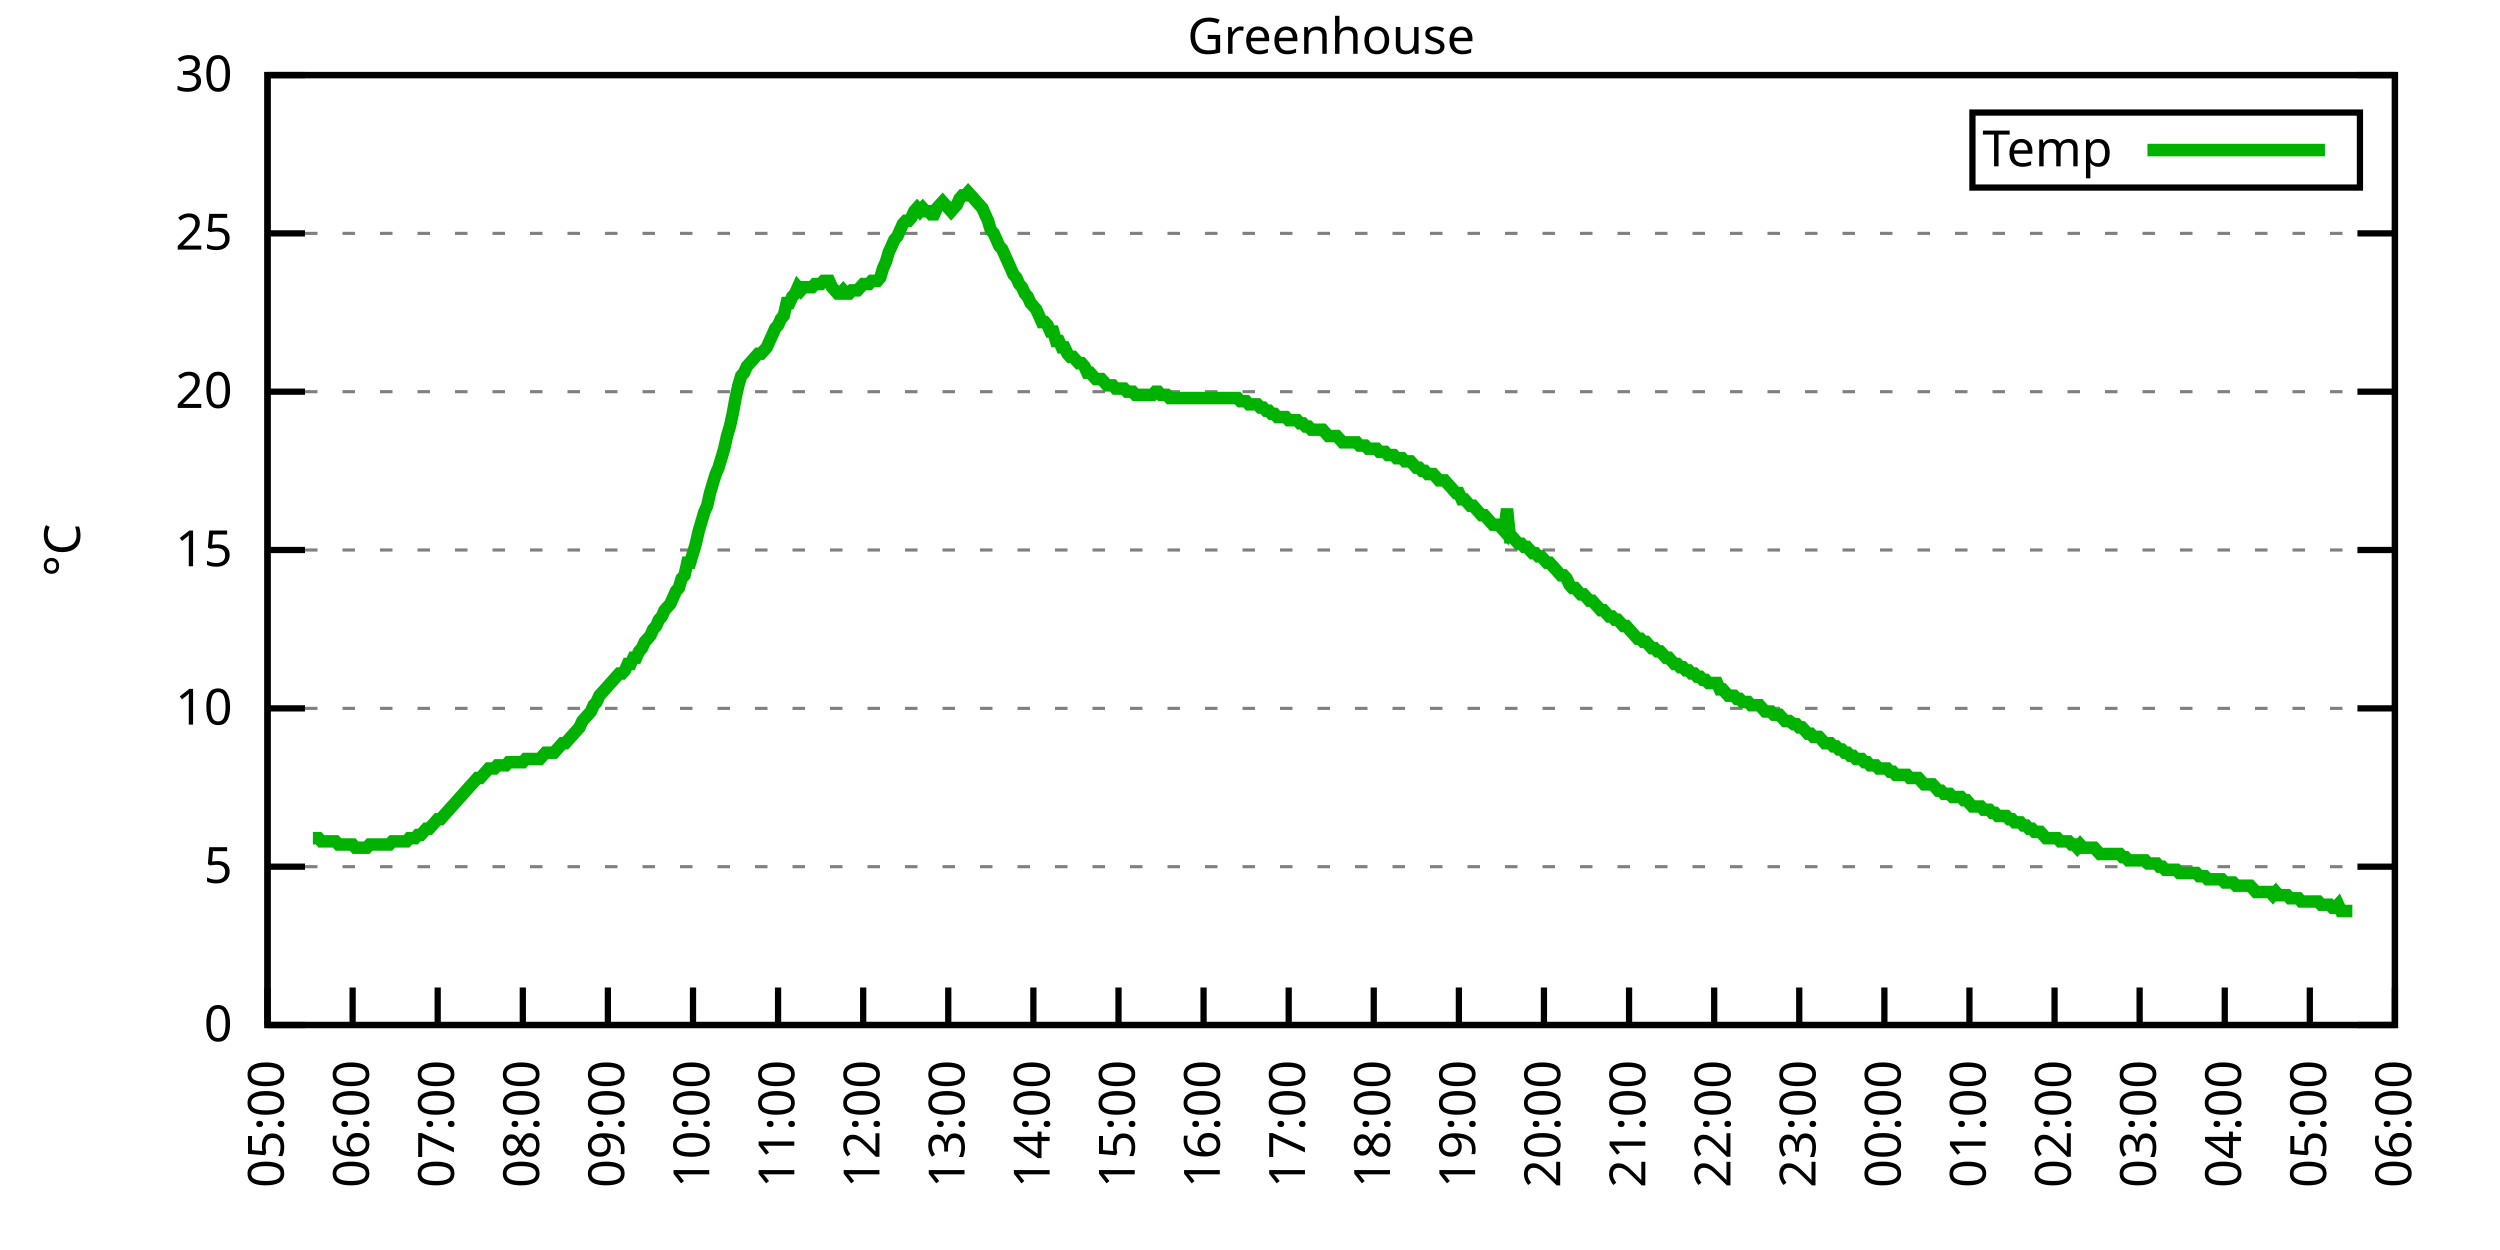
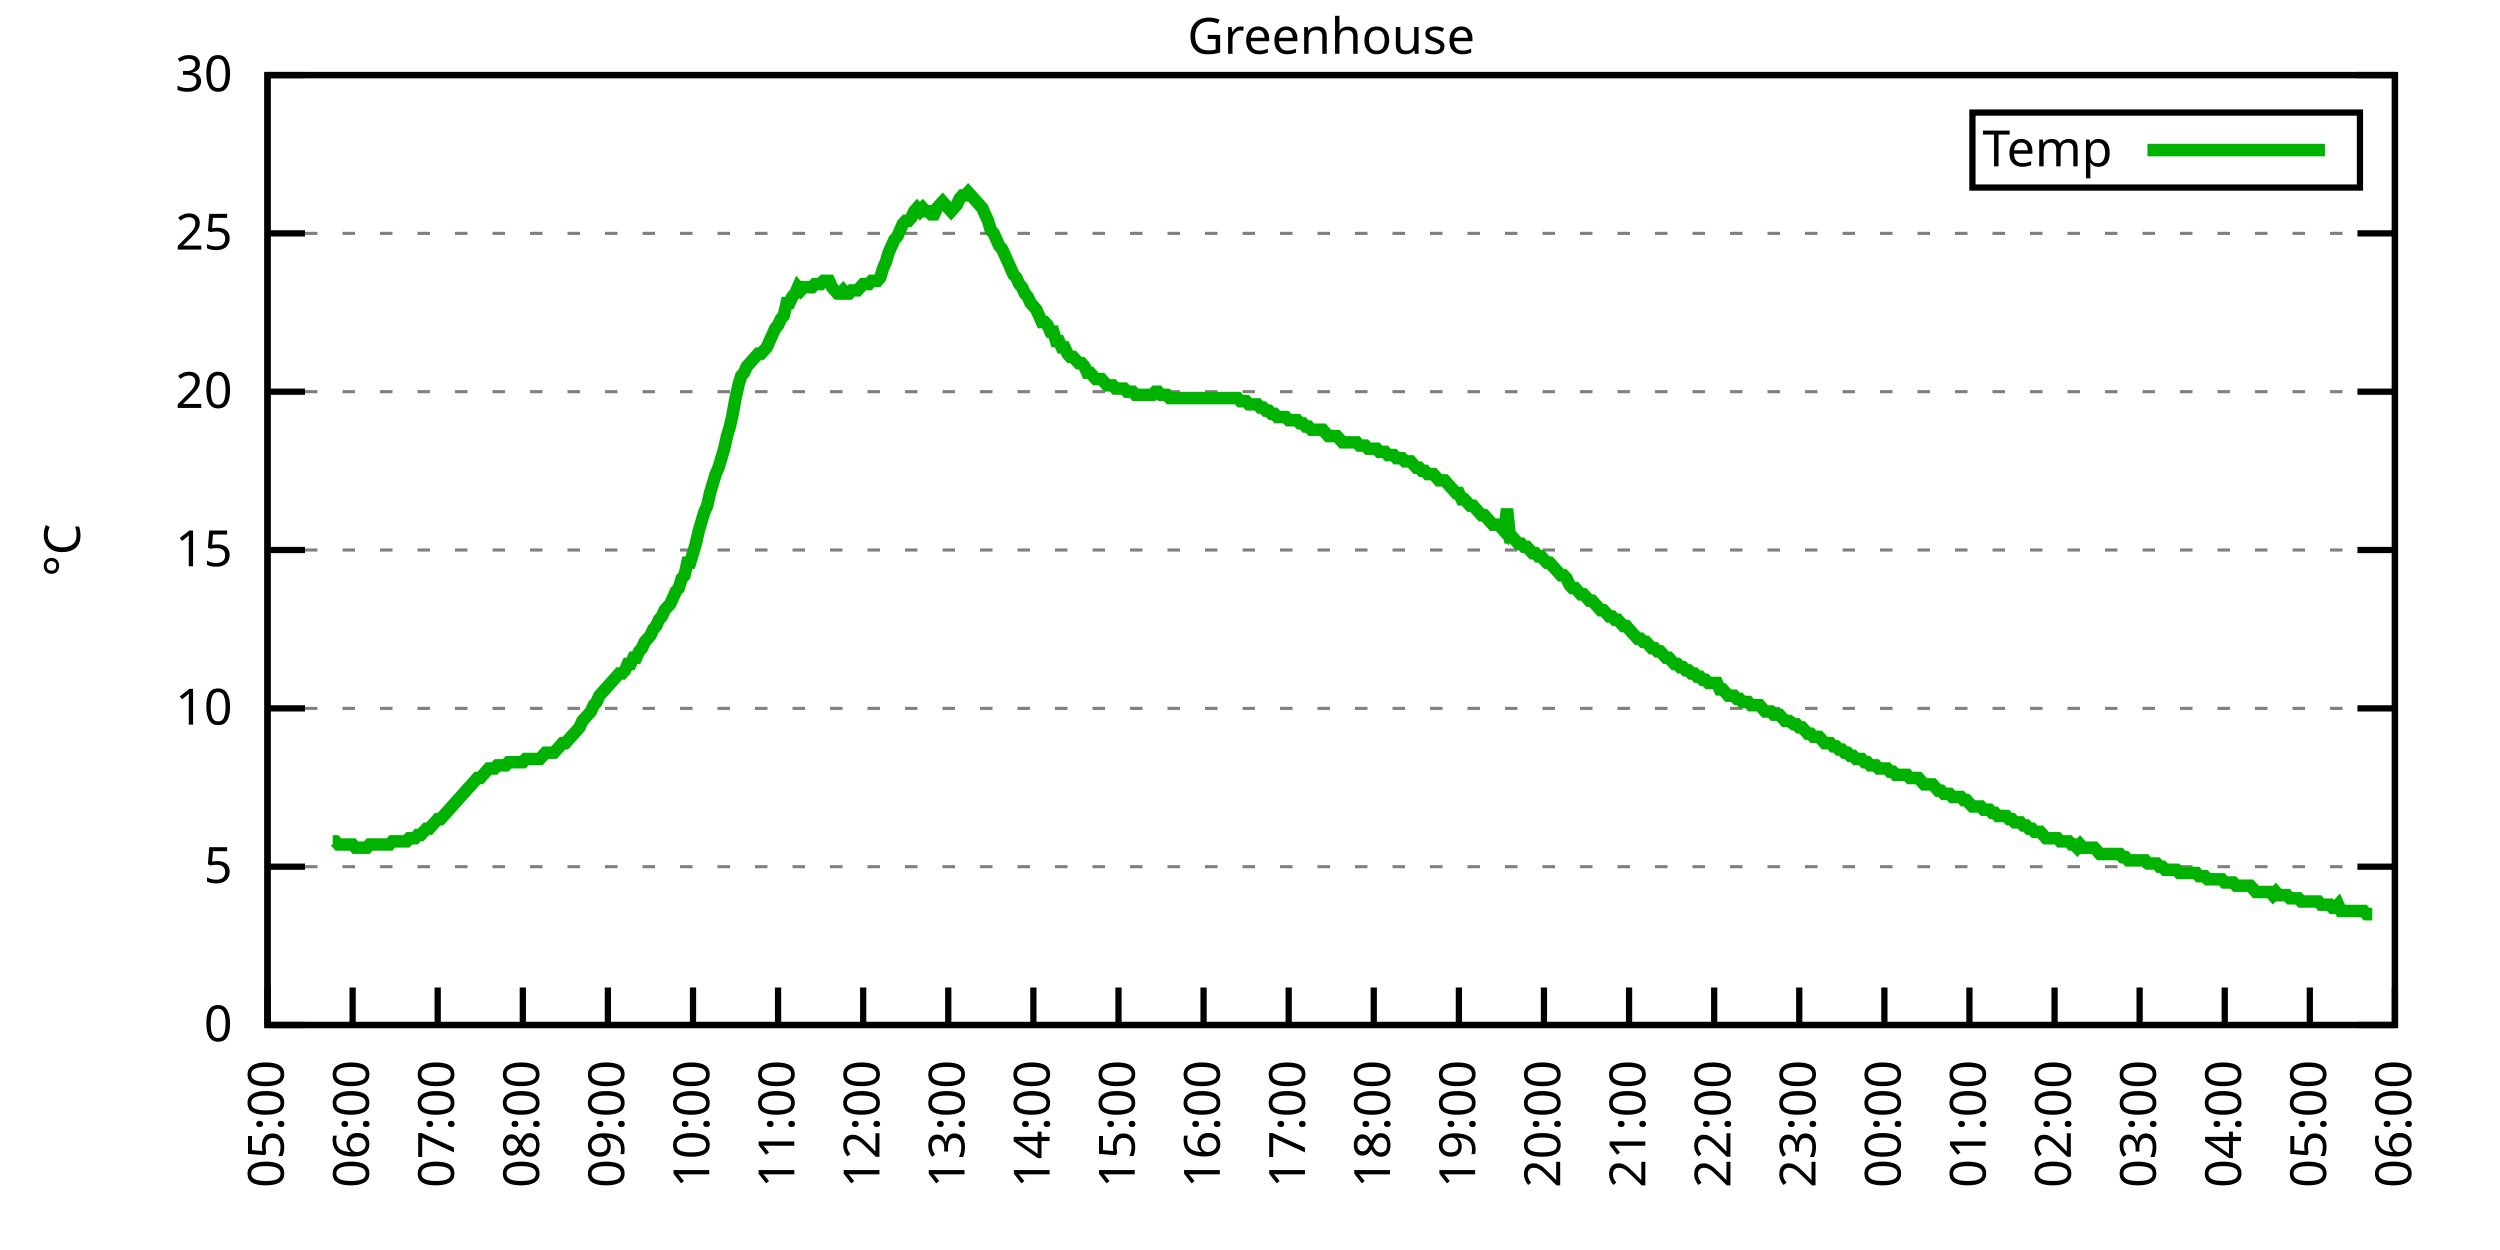
<svg xmlns="http://www.w3.org/2000/svg" xmlns:xlink="http://www.w3.org/1999/xlink" width="400" height="200" viewBox="0 0 400 200">
  <g id="gnuplot_canvas">
    <rect x="0" y="0" width="400" height="200" fill="none" />
    <defs>
      <circle id="gpDot" r="0.5" stroke-width="0.5" stroke="currentColor" />
      <path id="gpPt0" stroke-width="0.333" stroke="currentColor" d="M-1,0 h2 M0,-1 v2" />
      <path id="gpPt1" stroke-width="0.333" stroke="currentColor" d="M-1,-1 L1,1 M1,-1 L-1,1" />
      <path id="gpPt2" stroke-width="0.333" stroke="currentColor" d="M-1,0 L1,0 M0,-1 L0,1 M-1,-1 L1,1 M-1,1 L1,-1" />
      <rect id="gpPt3" stroke-width="0.333" stroke="currentColor" x="-1" y="-1" width="2" height="2" />
      <rect id="gpPt4" stroke-width="0.333" stroke="currentColor" fill="currentColor" x="-1" y="-1" width="2" height="2" />
      <circle id="gpPt5" stroke-width="0.333" stroke="currentColor" cx="0" cy="0" r="1" />
      <use xlink:href="#gpPt5" id="gpPt6" fill="currentColor" stroke="none" />
      <path id="gpPt7" stroke-width="0.333" stroke="currentColor" d="M0,-1.33 L-1.33,0.67 L1.33,0.67 z" />
      <use xlink:href="#gpPt7" id="gpPt8" fill="currentColor" stroke="none" />
      <use xlink:href="#gpPt7" id="gpPt9" stroke="currentColor" transform="rotate(180)" />
      <use xlink:href="#gpPt9" id="gpPt10" fill="currentColor" stroke="none" />
      <use xlink:href="#gpPt3" id="gpPt11" stroke="currentColor" transform="rotate(45)" />
      <use xlink:href="#gpPt11" id="gpPt12" fill="currentColor" stroke="none" />
      <path id="gpPt13" stroke-width="0.333" stroke="currentColor" d="M0,1.330 L1.265,0.411 L0.782,-1.067 L-0.782,-1.076 L-1.265,0.411 z" />
      <use xlink:href="#gpPt13" id="gpPt14" fill="currentColor" stroke="none" />
      <filter id="textbox" filterUnits="objectBoundingBox" x="0" y="0" height="1" width="1">
        <feFlood flood-color="white" flood-opacity="1" result="bgnd" />
        <feComposite in="SourceGraphic" in2="bgnd" operator="atop" />
      </filter>
      <filter id="greybox" filterUnits="objectBoundingBox" x="0" y="0" height="1" width="1">
        <feFlood flood-color="lightgrey" flood-opacity="1" result="grey" />
        <feComposite in="SourceGraphic" in2="grey" operator="atop" />
      </filter>
    </defs>
    <g fill="none" color="white" stroke="currentColor" stroke-width="1.00" stroke-linecap="butt" stroke-linejoin="miter">
</g>
    <g fill="none" color="black" stroke="currentColor" stroke-width="1.00" stroke-linecap="butt" stroke-linejoin="miter">
      <g stroke="none" shape-rendering="crispEdges">
        <polygon fill="rgb(255, 255, 255)" points="42.80,164.00 383.18,164.00 383.18,12.02 42.80,12.02 " />
      </g>
    </g>
    <g fill="none" color="black" stroke="currentColor" stroke-width="1.00" stroke-linecap="butt" stroke-linejoin="miter">
</g>
    <g fill="none" color="black" stroke="black" stroke-width="0.50" stroke-linecap="butt" stroke-linejoin="miter">
</g>
    <g fill="none" color="gray" stroke="currentColor" stroke-width="0.50" stroke-linecap="butt" stroke-linejoin="miter">
      <path stroke="gray" stroke-dasharray="2,4" class="gridline" d="M42.80,164.00 L383.19,164.00  " />
    </g>
    <g fill="none" color="gray" stroke="gray" stroke-width="1.00" stroke-linecap="butt" stroke-linejoin="miter">
</g>
    <g fill="none" color="black" stroke="currentColor" stroke-width="1.00" stroke-linecap="butt" stroke-linejoin="miter">
      <path stroke="black" d="M42.80,164.00 L48.80,164.00 M383.19,164.00 L377.19,164.00  " />
      <g transform="translate(37.20,166.60)" stroke="none" fill="black" font-family="Sans" font-size="8.00" text-anchor="end">
        <text>
          <tspan font-family="Sans"> 0</tspan>
        </text>
      </g>
    </g>
    <g fill="none" color="black" stroke="currentColor" stroke-width="1.00" stroke-linecap="butt" stroke-linejoin="miter">
</g>
    <g fill="none" color="black" stroke="black" stroke-width="0.50" stroke-linecap="butt" stroke-linejoin="miter">
</g>
    <g fill="none" color="gray" stroke="currentColor" stroke-width="0.50" stroke-linecap="butt" stroke-linejoin="miter">
      <path stroke="gray" stroke-dasharray="2,4" class="gridline" d="M42.80,138.67 L383.19,138.67  " />
    </g>
    <g fill="none" color="gray" stroke="gray" stroke-width="1.00" stroke-linecap="butt" stroke-linejoin="miter">
</g>
    <g fill="none" color="black" stroke="currentColor" stroke-width="1.00" stroke-linecap="butt" stroke-linejoin="miter">
      <path stroke="black" d="M42.80,138.67 L48.80,138.67 M383.19,138.67 L377.19,138.67  " />
      <g transform="translate(37.20,141.27)" stroke="none" fill="black" font-family="Sans" font-size="8.00" text-anchor="end">
        <text>
          <tspan font-family="Sans"> 5</tspan>
        </text>
      </g>
    </g>
    <g fill="none" color="black" stroke="currentColor" stroke-width="1.00" stroke-linecap="butt" stroke-linejoin="miter">
</g>
    <g fill="none" color="black" stroke="black" stroke-width="0.50" stroke-linecap="butt" stroke-linejoin="miter">
</g>
    <g fill="none" color="gray" stroke="currentColor" stroke-width="0.50" stroke-linecap="butt" stroke-linejoin="miter">
      <path stroke="gray" stroke-dasharray="2,4" class="gridline" d="M42.80,113.34 L383.19,113.34  " />
    </g>
    <g fill="none" color="gray" stroke="gray" stroke-width="1.00" stroke-linecap="butt" stroke-linejoin="miter">
</g>
    <g fill="none" color="black" stroke="currentColor" stroke-width="1.00" stroke-linecap="butt" stroke-linejoin="miter">
      <path stroke="black" d="M42.80,113.34 L48.80,113.34 M383.19,113.34 L377.19,113.34  " />
      <g transform="translate(37.20,115.94)" stroke="none" fill="black" font-family="Sans" font-size="8.00" text-anchor="end">
        <text>
          <tspan font-family="Sans"> 10</tspan>
        </text>
      </g>
    </g>
    <g fill="none" color="black" stroke="currentColor" stroke-width="1.00" stroke-linecap="butt" stroke-linejoin="miter">
</g>
    <g fill="none" color="black" stroke="black" stroke-width="0.50" stroke-linecap="butt" stroke-linejoin="miter">
</g>
    <g fill="none" color="gray" stroke="currentColor" stroke-width="0.50" stroke-linecap="butt" stroke-linejoin="miter">
      <path stroke="gray" stroke-dasharray="2,4" class="gridline" d="M42.80,88.00 L383.19,88.00  " />
    </g>
    <g fill="none" color="gray" stroke="gray" stroke-width="1.00" stroke-linecap="butt" stroke-linejoin="miter">
</g>
    <g fill="none" color="black" stroke="currentColor" stroke-width="1.00" stroke-linecap="butt" stroke-linejoin="miter">
      <path stroke="black" d="M42.80,88.00 L48.80,88.00 M383.19,88.00 L377.19,88.00  " />
      <g transform="translate(37.20,90.60)" stroke="none" fill="black" font-family="Sans" font-size="8.00" text-anchor="end">
        <text>
          <tspan font-family="Sans"> 15</tspan>
        </text>
      </g>
    </g>
    <g fill="none" color="black" stroke="currentColor" stroke-width="1.00" stroke-linecap="butt" stroke-linejoin="miter">
</g>
    <g fill="none" color="black" stroke="black" stroke-width="0.50" stroke-linecap="butt" stroke-linejoin="miter">
</g>
    <g fill="none" color="gray" stroke="currentColor" stroke-width="0.50" stroke-linecap="butt" stroke-linejoin="miter">
      <path stroke="gray" stroke-dasharray="2,4" class="gridline" d="M42.80,62.67 L383.19,62.67  " />
    </g>
    <g fill="none" color="gray" stroke="gray" stroke-width="1.00" stroke-linecap="butt" stroke-linejoin="miter">
</g>
    <g fill="none" color="black" stroke="currentColor" stroke-width="1.00" stroke-linecap="butt" stroke-linejoin="miter">
      <path stroke="black" d="M42.80,62.67 L48.80,62.67 M383.19,62.67 L377.19,62.67  " />
      <g transform="translate(37.20,65.27)" stroke="none" fill="black" font-family="Sans" font-size="8.00" text-anchor="end">
        <text>
          <tspan font-family="Sans"> 20</tspan>
        </text>
      </g>
    </g>
    <g fill="none" color="black" stroke="currentColor" stroke-width="1.00" stroke-linecap="butt" stroke-linejoin="miter">
</g>
    <g fill="none" color="black" stroke="black" stroke-width="0.50" stroke-linecap="butt" stroke-linejoin="miter">
</g>
    <g fill="none" color="gray" stroke="currentColor" stroke-width="0.50" stroke-linecap="butt" stroke-linejoin="miter">
      <path stroke="gray" stroke-dasharray="2,4" class="gridline" d="M42.80,37.34 L383.19,37.34  " />
    </g>
    <g fill="none" color="gray" stroke="gray" stroke-width="1.00" stroke-linecap="butt" stroke-linejoin="miter">
</g>
    <g fill="none" color="black" stroke="currentColor" stroke-width="1.00" stroke-linecap="butt" stroke-linejoin="miter">
      <path stroke="black" d="M42.80,37.34 L48.80,37.34 M383.19,37.34 L377.19,37.34  " />
      <g transform="translate(37.20,39.94)" stroke="none" fill="black" font-family="Sans" font-size="8.00" text-anchor="end">
        <text>
          <tspan font-family="Sans"> 25</tspan>
        </text>
      </g>
    </g>
    <g fill="none" color="black" stroke="currentColor" stroke-width="1.00" stroke-linecap="butt" stroke-linejoin="miter">
</g>
    <g fill="none" color="black" stroke="black" stroke-width="0.50" stroke-linecap="butt" stroke-linejoin="miter">
</g>
    <g fill="none" color="gray" stroke="currentColor" stroke-width="0.50" stroke-linecap="butt" stroke-linejoin="miter">
      <path stroke="gray" stroke-dasharray="2,4" class="gridline" d="M42.80,12.01 L383.19,12.01  " />
    </g>
    <g fill="none" color="gray" stroke="gray" stroke-width="1.00" stroke-linecap="butt" stroke-linejoin="miter">
</g>
    <g fill="none" color="black" stroke="currentColor" stroke-width="1.00" stroke-linecap="butt" stroke-linejoin="miter">
      <path stroke="black" d="M42.80,12.01 L48.80,12.01 M383.19,12.01 L377.19,12.01  " />
      <g transform="translate(37.20,14.61)" stroke="none" fill="black" font-family="Sans" font-size="8.00" text-anchor="end">
        <text>
          <tspan font-family="Sans"> 30</tspan>
        </text>
      </g>
    </g>
    <g fill="none" color="black" stroke="currentColor" stroke-width="1.00" stroke-linecap="butt" stroke-linejoin="miter">
      <path stroke="black" d="M42.80,164.00 L42.80,158.00  " />
      <g transform="translate(45.40,169.60) rotate(270.00)" stroke="none" fill="black" font-family="Sans" font-size="8.00" text-anchor="end">
        <text>
          <tspan font-family="Sans">05:00</tspan>
        </text>
      </g>
    </g>
    <g fill="none" color="black" stroke="currentColor" stroke-width="1.00" stroke-linecap="butt" stroke-linejoin="miter">
      <path stroke="black" d="M56.42,164.00 L56.42,158.00  " />
      <g transform="translate(59.02,169.60) rotate(270.00)" stroke="none" fill="black" font-family="Sans" font-size="8.00" text-anchor="end">
        <text>
          <tspan font-family="Sans">06:00</tspan>
        </text>
      </g>
    </g>
    <g fill="none" color="black" stroke="currentColor" stroke-width="1.00" stroke-linecap="butt" stroke-linejoin="miter">
      <path stroke="black" d="M70.03,164.00 L70.03,158.00  " />
      <g transform="translate(72.63,169.60) rotate(270.00)" stroke="none" fill="black" font-family="Sans" font-size="8.00" text-anchor="end">
        <text>
          <tspan font-family="Sans">07:00</tspan>
        </text>
      </g>
    </g>
    <g fill="none" color="black" stroke="currentColor" stroke-width="1.00" stroke-linecap="butt" stroke-linejoin="miter">
      <path stroke="black" d="M83.65,164.00 L83.65,158.00  " />
      <g transform="translate(86.25,169.60) rotate(270.00)" stroke="none" fill="black" font-family="Sans" font-size="8.00" text-anchor="end">
        <text>
          <tspan font-family="Sans">08:00</tspan>
        </text>
      </g>
    </g>
    <g fill="none" color="black" stroke="currentColor" stroke-width="1.00" stroke-linecap="butt" stroke-linejoin="miter">
      <path stroke="black" d="M97.26,164.00 L97.26,158.00  " />
      <g transform="translate(99.86,169.60) rotate(270.00)" stroke="none" fill="black" font-family="Sans" font-size="8.00" text-anchor="end">
        <text>
          <tspan font-family="Sans">09:00</tspan>
        </text>
      </g>
    </g>
    <g fill="none" color="black" stroke="currentColor" stroke-width="1.00" stroke-linecap="butt" stroke-linejoin="miter">
      <path stroke="black" d="M110.88,164.00 L110.88,158.00  " />
      <g transform="translate(113.48,169.60) rotate(270.00)" stroke="none" fill="black" font-family="Sans" font-size="8.00" text-anchor="end">
        <text>
          <tspan font-family="Sans">10:00</tspan>
        </text>
      </g>
    </g>
    <g fill="none" color="black" stroke="currentColor" stroke-width="1.00" stroke-linecap="butt" stroke-linejoin="miter">
      <path stroke="black" d="M124.49,164.00 L124.49,158.00  " />
      <g transform="translate(127.09,169.60) rotate(270.00)" stroke="none" fill="black" font-family="Sans" font-size="8.00" text-anchor="end">
        <text>
          <tspan font-family="Sans">11:00</tspan>
        </text>
      </g>
    </g>
    <g fill="none" color="black" stroke="currentColor" stroke-width="1.00" stroke-linecap="butt" stroke-linejoin="miter">
      <path stroke="black" d="M138.11,164.00 L138.11,158.00  " />
      <g transform="translate(140.71,169.60) rotate(270.00)" stroke="none" fill="black" font-family="Sans" font-size="8.00" text-anchor="end">
        <text>
          <tspan font-family="Sans">12:00</tspan>
        </text>
      </g>
    </g>
    <g fill="none" color="black" stroke="currentColor" stroke-width="1.00" stroke-linecap="butt" stroke-linejoin="miter">
      <path stroke="black" d="M151.72,164.00 L151.72,158.00  " />
      <g transform="translate(154.32,169.60) rotate(270.00)" stroke="none" fill="black" font-family="Sans" font-size="8.00" text-anchor="end">
        <text>
          <tspan font-family="Sans">13:00</tspan>
        </text>
      </g>
    </g>
    <g fill="none" color="black" stroke="currentColor" stroke-width="1.00" stroke-linecap="butt" stroke-linejoin="miter">
      <path stroke="black" d="M165.34,164.00 L165.34,158.00  " />
      <g transform="translate(167.94,169.60) rotate(270.00)" stroke="none" fill="black" font-family="Sans" font-size="8.00" text-anchor="end">
        <text>
          <tspan font-family="Sans">14:00</tspan>
        </text>
      </g>
    </g>
    <g fill="none" color="black" stroke="currentColor" stroke-width="1.00" stroke-linecap="butt" stroke-linejoin="miter">
      <path stroke="black" d="M178.96,164.00 L178.96,158.00  " />
      <g transform="translate(181.56,169.60) rotate(270.00)" stroke="none" fill="black" font-family="Sans" font-size="8.00" text-anchor="end">
        <text>
          <tspan font-family="Sans">15:00</tspan>
        </text>
      </g>
    </g>
    <g fill="none" color="black" stroke="currentColor" stroke-width="1.00" stroke-linecap="butt" stroke-linejoin="miter">
      <path stroke="black" d="M192.57,164.00 L192.57,158.00  " />
      <g transform="translate(195.17,169.60) rotate(270.00)" stroke="none" fill="black" font-family="Sans" font-size="8.00" text-anchor="end">
        <text>
          <tspan font-family="Sans">16:00</tspan>
        </text>
      </g>
    </g>
    <g fill="none" color="black" stroke="currentColor" stroke-width="1.00" stroke-linecap="butt" stroke-linejoin="miter">
      <path stroke="black" d="M206.19,164.00 L206.19,158.00  " />
      <g transform="translate(208.79,169.60) rotate(270.00)" stroke="none" fill="black" font-family="Sans" font-size="8.00" text-anchor="end">
        <text>
          <tspan font-family="Sans">17:00</tspan>
        </text>
      </g>
    </g>
    <g fill="none" color="black" stroke="currentColor" stroke-width="1.00" stroke-linecap="butt" stroke-linejoin="miter">
      <path stroke="black" d="M219.80,164.00 L219.80,158.00  " />
      <g transform="translate(222.40,169.60) rotate(270.00)" stroke="none" fill="black" font-family="Sans" font-size="8.00" text-anchor="end">
        <text>
          <tspan font-family="Sans">18:00</tspan>
        </text>
      </g>
    </g>
    <g fill="none" color="black" stroke="currentColor" stroke-width="1.00" stroke-linecap="butt" stroke-linejoin="miter">
      <path stroke="black" d="M233.42,164.00 L233.42,158.00  " />
      <g transform="translate(236.02,169.60) rotate(270.00)" stroke="none" fill="black" font-family="Sans" font-size="8.00" text-anchor="end">
        <text>
          <tspan font-family="Sans">19:00</tspan>
        </text>
      </g>
    </g>
    <g fill="none" color="black" stroke="currentColor" stroke-width="1.00" stroke-linecap="butt" stroke-linejoin="miter">
      <path stroke="black" d="M247.03,164.00 L247.03,158.00  " />
      <g transform="translate(249.63,169.60) rotate(270.00)" stroke="none" fill="black" font-family="Sans" font-size="8.00" text-anchor="end">
        <text>
          <tspan font-family="Sans">20:00</tspan>
        </text>
      </g>
    </g>
    <g fill="none" color="black" stroke="currentColor" stroke-width="1.00" stroke-linecap="butt" stroke-linejoin="miter">
      <path stroke="black" d="M260.65,164.00 L260.65,158.00  " />
      <g transform="translate(263.25,169.60) rotate(270.00)" stroke="none" fill="black" font-family="Sans" font-size="8.00" text-anchor="end">
        <text>
          <tspan font-family="Sans">21:00</tspan>
        </text>
      </g>
    </g>
    <g fill="none" color="black" stroke="currentColor" stroke-width="1.00" stroke-linecap="butt" stroke-linejoin="miter">
      <path stroke="black" d="M274.27,164.00 L274.27,158.00  " />
      <g transform="translate(276.87,169.60) rotate(270.00)" stroke="none" fill="black" font-family="Sans" font-size="8.00" text-anchor="end">
        <text>
          <tspan font-family="Sans">22:00</tspan>
        </text>
      </g>
    </g>
    <g fill="none" color="black" stroke="currentColor" stroke-width="1.00" stroke-linecap="butt" stroke-linejoin="miter">
      <path stroke="black" d="M287.88,164.00 L287.88,158.00  " />
      <g transform="translate(290.48,169.60) rotate(270.00)" stroke="none" fill="black" font-family="Sans" font-size="8.00" text-anchor="end">
        <text>
          <tspan font-family="Sans">23:00</tspan>
        </text>
      </g>
    </g>
    <g fill="none" color="black" stroke="currentColor" stroke-width="1.00" stroke-linecap="butt" stroke-linejoin="miter">
      <path stroke="black" d="M301.50,164.00 L301.50,158.00  " />
      <g transform="translate(304.10,169.60) rotate(270.00)" stroke="none" fill="black" font-family="Sans" font-size="8.00" text-anchor="end">
        <text>
          <tspan font-family="Sans">00:00</tspan>
        </text>
      </g>
    </g>
    <g fill="none" color="black" stroke="currentColor" stroke-width="1.00" stroke-linecap="butt" stroke-linejoin="miter">
      <path stroke="black" d="M315.11,164.00 L315.11,158.00  " />
      <g transform="translate(317.71,169.60) rotate(270.00)" stroke="none" fill="black" font-family="Sans" font-size="8.00" text-anchor="end">
        <text>
          <tspan font-family="Sans">01:00</tspan>
        </text>
      </g>
    </g>
    <g fill="none" color="black" stroke="currentColor" stroke-width="1.00" stroke-linecap="butt" stroke-linejoin="miter">
      <path stroke="black" d="M328.73,164.00 L328.73,158.00  " />
      <g transform="translate(331.33,169.60) rotate(270.00)" stroke="none" fill="black" font-family="Sans" font-size="8.00" text-anchor="end">
        <text>
          <tspan font-family="Sans">02:00</tspan>
        </text>
      </g>
    </g>
    <g fill="none" color="black" stroke="currentColor" stroke-width="1.00" stroke-linecap="butt" stroke-linejoin="miter">
      <path stroke="black" d="M342.34,164.00 L342.34,158.00  " />
      <g transform="translate(344.94,169.60) rotate(270.00)" stroke="none" fill="black" font-family="Sans" font-size="8.00" text-anchor="end">
        <text>
          <tspan font-family="Sans">03:00</tspan>
        </text>
      </g>
    </g>
    <g fill="none" color="black" stroke="currentColor" stroke-width="1.00" stroke-linecap="butt" stroke-linejoin="miter">
      <path stroke="black" d="M355.96,164.00 L355.96,158.00  " />
      <g transform="translate(358.56,169.60) rotate(270.00)" stroke="none" fill="black" font-family="Sans" font-size="8.00" text-anchor="end">
        <text>
          <tspan font-family="Sans">04:00</tspan>
        </text>
      </g>
    </g>
    <g fill="none" color="black" stroke="currentColor" stroke-width="1.00" stroke-linecap="butt" stroke-linejoin="miter">
      <path stroke="black" d="M369.57,164.00 L369.57,158.00  " />
      <g transform="translate(372.17,169.60) rotate(270.00)" stroke="none" fill="black" font-family="Sans" font-size="8.00" text-anchor="end">
        <text>
          <tspan font-family="Sans">05:00</tspan>
        </text>
      </g>
    </g>
    <g fill="none" color="black" stroke="currentColor" stroke-width="1.00" stroke-linecap="butt" stroke-linejoin="miter">
      <path stroke="black" d="M383.19,164.00 L383.19,158.00  " />
      <g transform="translate(385.79,169.60) rotate(270.00)" stroke="none" fill="black" font-family="Sans" font-size="8.00" text-anchor="end">
        <text>
          <tspan font-family="Sans">06:00</tspan>
        </text>
      </g>
    </g>
    <g fill="none" color="black" stroke="currentColor" stroke-width="1.00" stroke-linecap="butt" stroke-linejoin="miter">
</g>
    <g fill="none" color="black" stroke="currentColor" stroke-width="1.00" stroke-linecap="butt" stroke-linejoin="miter">
      <path stroke="black" d="M42.80,12.01 L42.80,164.00 L383.19,164.00 L383.19,12.01 L42.80,12.01 Z  " />
    </g>
    <g fill="none" color="black" stroke="currentColor" stroke-width="1.00" stroke-linecap="butt" stroke-linejoin="miter">
</g>
    <g fill="none" color="black" stroke="currentColor" stroke-width="1.00" stroke-linecap="butt" stroke-linejoin="miter">
      <path stroke="black" d="M315.59,30.01 L315.59,18.01 L377.59,18.01 L377.59,30.01 L315.59,30.01 Z  " />
    </g>
    <g id="Greenhouse_plot_1">
      <g fill="none" color="white" stroke="black" stroke-width="2.00" stroke-linecap="butt" stroke-linejoin="miter">
</g>
      <g fill="none" color="black" stroke="currentColor" stroke-width="2.00" stroke-linecap="butt" stroke-linejoin="miter">
        <g transform="translate(337.99,26.61)" stroke="none" fill="black" font-family="Sans" font-size="8.00" text-anchor="end">
          <text>
            <tspan font-family="Sans">Temp</tspan>
          </text>
        </g>
      </g>
      <g fill="none" color="black" stroke="currentColor" stroke-width="2.00" stroke-linecap="butt" stroke-linejoin="miter">
-         <path stroke="rgb(  0, 178,   0)" d="M343.59,24.01 L371.99,24.01 M50.06,134.11 L50.52,134.11 L50.97,134.11 L51.42,134.62 L51.88,134.62 L52.33,134.62   L52.78,134.62 L53.24,134.62 L53.69,134.62 L54.15,135.12 L54.60,135.12 L55.05,135.12 L55.51,135.12 L55.96,135.12   L56.42,135.12 L56.87,135.63 L57.32,135.63 L57.78,135.63 L58.23,135.63 L58.68,135.63 L59.14,135.12 L59.59,135.12   L60.05,135.12 L60.50,135.12 L60.95,135.12 L61.41,135.12 L61.86,135.12 L62.32,135.12 L62.77,134.62 L63.22,134.62   L63.68,134.62 L64.13,134.62 L64.58,134.62 L65.04,134.62 L65.49,134.11 L65.95,134.11 L66.40,134.11 L66.85,133.60   L67.31,133.60 L67.76,133.10 L68.22,132.59 L68.67,132.59 L69.12,132.08 L69.58,131.58 L70.03,131.07 L70.49,131.07   L70.94,130.56 L71.39,130.06 L71.85,129.55 L72.30,129.04 L72.75,128.54 L73.21,128.03 L73.66,127.52 L74.12,127.02   L74.57,126.51 L75.02,126.00 L75.48,125.50 L75.93,124.99 L76.39,124.48 L76.84,124.48 L77.29,123.98 L77.75,123.47   L78.20,122.96 L78.65,122.96 L79.11,122.96 L79.56,122.46 L80.02,122.46 L80.47,122.46 L80.92,122.46 L81.38,121.95   L81.83,121.95 L82.29,121.95 L82.74,121.95 L83.19,121.95 L83.65,121.95 L84.10,121.44 L84.55,121.44 L85.01,121.44   L85.46,121.44 L85.92,121.44 L86.37,121.44 L86.82,120.94 L87.28,120.43 L87.73,120.43 L88.19,120.43 L88.64,120.43   L89.09,119.92 L89.55,119.42 L90.00,118.91 L90.45,118.91 L90.91,118.40 L91.36,117.90 L91.82,117.39 L92.27,116.88   L92.72,116.38 L93.18,115.36 L93.63,114.86 L94.09,114.35 L94.54,113.84 L94.99,112.83 L95.45,112.32 L95.90,111.31   L96.35,110.80 L96.81,110.30 L97.26,109.79 L97.72,109.28 L98.17,108.78 L98.62,108.27 L99.08,107.76 L99.53,107.76   L99.99,107.26 L100.44,106.24 L100.89,106.24 L101.35,105.23 L101.80,105.23 L102.25,104.22 L102.71,103.71 L103.16,102.70   L103.62,102.19 L104.07,101.68 L104.52,100.67 L104.98,100.16 L105.43,99.15 L105.89,98.64 L106.34,97.63 L106.79,97.12   L107.25,96.62 L107.70,95.60 L108.15,94.59 L108.61,94.08 L109.06,92.56 L109.52,92.06 L109.97,90.03 L110.42,90.03   L110.88,88.51 L111.33,86.99 L111.79,84.97 L112.24,83.45 L112.69,81.93 L113.15,80.91 L113.60,78.89 L114.05,77.37   L114.51,75.85 L114.96,74.83 L115.42,73.31 L115.87,71.79 L116.32,69.77 L116.78,68.25 L117.23,66.22 L117.69,63.69   L118.14,61.66 L118.59,60.14 L119.05,59.63 L119.50,58.62 L119.96,58.11 L120.41,57.61 L120.86,57.10 L121.32,56.59   L121.77,56.59 L122.22,56.09 L122.68,55.58 L123.13,54.57 L123.59,53.55 L124.04,52.54 L124.49,52.03 L124.95,51.02   L125.40,50.51 L125.86,48.49 L126.31,48.49 L126.76,47.47 L127.22,46.97 L127.67,45.95 L128.12,46.46 L128.58,45.95   L129.03,45.95 L129.49,45.95 L129.94,45.95 L130.39,45.45 L130.85,45.45 L131.30,45.45 L131.76,44.94 L132.21,44.94   L132.66,44.94 L133.12,45.95 L133.57,46.46 L134.02,46.97 L134.48,46.97 L134.93,46.46 L135.39,46.97 L135.84,46.97   L136.29,46.46 L136.75,46.46 L137.20,46.46 L137.66,45.95 L138.11,45.45 L138.56,45.45 L139.02,45.45 L139.47,44.94   L139.92,44.94 L140.38,44.94 L140.83,44.43 L141.29,42.91 L141.74,41.90 L142.19,40.38 L142.65,39.37 L143.10,38.35   L143.56,37.85 L144.01,36.84 L144.46,35.82 L144.92,35.32 L145.37,35.32 L145.82,34.81 L146.28,33.80 L146.73,33.29   L147.19,33.80 L147.64,33.29 L148.09,33.80 L148.55,33.80 L149.00,34.30 L149.46,34.30 L149.91,33.29 L150.36,32.78   L150.82,32.28 L151.27,32.78 L151.72,33.29 L152.18,33.80 L152.63,33.29 L153.09,32.78 L153.54,31.77 L153.99,31.26   L154.45,31.26 L154.90,30.76 L155.36,31.26 L155.81,31.77 L156.26,32.28 L156.72,32.78 L157.17,33.29 L157.62,34.30   L158.08,35.32 L158.53,36.84 L158.99,37.34 L159.44,38.35 L159.89,39.37 L160.35,39.87 L160.80,40.89 L161.26,41.90   L161.71,42.91 L162.16,43.93 L162.62,44.43 L163.07,45.45 L163.52,45.95 L163.98,46.97 L164.43,47.47 L164.89,48.49   L165.34,48.99 L165.79,49.50 L166.25,50.51 L166.70,51.53 L167.16,51.53 L167.61,52.03 L168.06,53.05 L168.52,53.05   L168.97,54.57 L169.43,54.57 L169.88,55.58 L170.33,55.58 L170.79,56.59 L171.24,57.10 L171.69,57.10 L172.15,57.61   L172.60,58.11 L173.06,58.11 L173.51,58.62 L173.96,59.63 L174.42,59.63 L174.87,60.14 L175.33,60.65 L175.78,60.65   L176.23,60.65 L176.69,61.15 L177.14,61.66 L177.59,61.66 L178.05,61.66 L178.50,62.17 L178.96,62.17 L179.41,62.17   L179.86,62.17 L180.32,62.67 L180.77,62.67 L181.23,62.67 L181.68,63.18 L182.13,63.18 L182.59,63.18 L183.04,63.18   L183.49,63.18 L183.95,63.18 L184.40,63.18 L184.86,62.67 L185.31,62.67 L185.76,63.18 L186.22,63.18 L186.67,63.18   L187.13,63.69 L187.58,63.69 L188.03,63.69 L188.49,63.69 L188.94,63.69 L189.39,63.69 L189.85,63.69 L190.30,63.69   L190.76,63.69 L191.21,63.69 L191.66,63.69 L192.12,63.69 L192.57,63.69 L193.03,63.69 L193.48,63.69 L193.93,63.69   L194.39,63.69 L194.84,63.69 L195.29,63.69 L195.75,63.69 L196.20,63.69 L196.66,63.69 L197.11,63.69 L197.56,63.69   L198.02,63.69 L198.47,64.19 L198.93,64.19 L199.38,64.19 L199.83,64.70 L200.29,64.70 L200.74,64.70 L201.19,64.70   L201.65,65.21 L202.10,65.21 L202.56,65.71 L203.01,65.71 L203.46,66.22 L203.92,66.22 L204.37,66.73 L204.83,66.73   L205.28,66.73 L205.73,66.73 L206.19,67.23 L206.64,67.23 L207.09,67.23 L207.55,67.23 L208.00,67.74 L208.46,67.74   L208.91,68.25 L209.36,68.25 L209.82,68.75 L210.27,68.75 L210.73,68.75 L211.18,68.75 L211.63,68.75 L212.09,69.26   L212.54,69.77 L213.00,69.77 L213.45,69.77 L213.90,69.77 L214.36,70.27 L214.81,70.78 L215.26,70.78 L215.72,70.78   L216.17,70.78 L216.63,70.78 L217.08,70.78 L217.53,71.29 L217.99,71.29 L218.44,71.29 L218.90,71.79 L219.35,71.79   L219.80,71.79 L220.26,71.79 L220.71,72.30 L221.16,72.30 L221.62,72.30 L222.07,72.81 L222.53,72.81 L222.98,72.81   L223.43,73.31 L223.89,73.31 L224.34,73.31 L224.80,73.82 L225.25,73.82 L225.70,73.82 L226.16,74.33 L226.61,74.83   L227.06,74.83 L227.52,75.34 L227.97,75.34 L228.43,75.85 L228.88,75.85 L229.33,75.85 L229.79,76.35 L230.24,76.86   L230.70,76.86 L231.15,76.86 L231.60,77.37 L232.06,77.87 L232.51,78.38 L232.96,78.89 L233.42,78.89 L233.87,79.90   L234.33,79.90 L234.78,80.41 L235.23,80.91 L235.69,80.91 L236.14,81.42 L236.60,81.93 L237.05,82.43 L237.50,82.43   L237.96,82.94 L238.41,83.45 L238.86,83.95 L239.32,83.95 L239.77,83.95 L240.23,84.46 L240.68,84.97 L241.13,81.42   L241.59,85.98 L242.04,85.98 L242.50,86.49 L242.95,86.99 L243.40,86.99 L243.86,87.50 L244.31,87.50 L244.76,88.00   L245.22,88.51 L245.67,88.51 L246.13,89.02 L246.58,89.02 L247.03,89.52 L247.49,90.03 L247.94,90.03 L248.40,90.54   L248.85,91.04 L249.30,91.55 L249.76,92.06 L250.21,92.06 L250.66,92.56 L251.12,93.58 L251.57,94.08 L252.03,94.08   L252.48,94.59 L252.93,95.10 L253.39,95.10 L253.84,95.60 L254.30,96.11 L254.75,96.11 L255.20,96.62 L255.66,97.12   L256.11,97.63 L256.56,97.63 L257.02,98.14 L257.47,98.64 L257.93,98.64 L258.38,99.15 L258.83,99.15 L259.29,99.66   L259.74,100.16 L260.20,100.16 L260.65,100.67 L261.10,101.18 L261.56,101.68 L262.01,102.19 L262.47,102.19 L262.92,102.70   L263.37,102.70 L263.83,103.20 L264.28,103.71 L264.73,103.71 L265.19,104.22 L265.64,104.22 L266.10,104.72 L266.55,105.23   L267.00,105.23 L267.46,105.74 L267.91,106.24 L268.37,106.24 L268.82,106.75 L269.27,106.75 L269.73,107.26 L270.18,107.26   L270.63,107.76 L271.09,107.76 L271.54,108.27 L272.00,108.27 L272.45,108.78 L272.90,108.78 L273.36,109.28 L273.81,109.28   L274.27,109.28 L274.72,109.28 L275.17,110.30 L275.63,110.30 L276.08,110.80 L276.53,111.31 L276.99,111.31 L277.44,111.31   L277.90,111.82 L278.35,111.82 L278.80,112.32 L279.26,112.32 L279.71,112.32 L280.17,112.83 L280.62,112.83 L281.07,112.83   L281.53,112.83 L281.98,113.34 L282.43,113.84 L282.89,113.84 L283.34,113.84 L283.80,114.35 L284.25,114.35 L284.70,114.35   L285.16,114.86 L285.61,115.36 L286.07,115.36 L286.29,115.36 L286.97,115.87 L287.43,115.87 L287.88,116.38 L288.33,116.38   L288.79,116.88 L289.24,117.39 L289.70,117.39 L290.15,117.90 L290.60,117.90 L291.06,117.90 L291.51,118.40 L291.97,118.91   L292.42,118.91 L292.87,118.91 L293.33,119.42 L293.78,119.42 L294.23,119.92 L294.69,119.92 L295.14,120.43 L295.60,120.43   L296.05,120.94 L296.50,120.94 L296.96,121.44 L297.41,121.44 L297.87,121.44 L298.32,121.95 L298.77,121.95 L299.23,122.46   L299.68,122.46 L300.13,122.46 L300.59,122.96 L301.04,122.96 L301.50,122.96 L301.95,122.96 L302.40,123.47 L302.86,123.47   L303.31,123.98 L303.77,123.98 L304.22,123.98 L304.67,123.98 L305.13,123.98 L305.58,124.48 L306.03,124.48 L306.49,124.48   L306.94,124.48 L307.40,124.99 L307.85,125.50 L308.30,125.50 L308.76,125.50 L309.21,125.50 L309.67,126.00 L310.12,126.51   L310.57,126.51 L311.03,127.02 L311.48,127.02 L311.94,127.02 L312.39,127.52 L312.84,127.52 L313.30,127.52 L313.75,127.52   L314.20,128.03 L314.66,128.03 L315.11,128.54 L315.57,129.04 L316.02,129.04 L316.47,129.04 L316.93,129.04 L317.38,129.55   L317.84,129.55 L318.29,129.55 L318.74,130.06 L319.20,130.06 L319.65,130.56 L320.10,130.56 L320.56,130.56 L321.01,130.56   L321.47,131.07 L321.92,131.07 L322.37,131.58 L322.83,131.58 L323.28,131.58 L323.74,132.08 L324.19,132.08 L324.64,132.59   L325.10,132.59 L325.55,133.10 L326.00,133.10 L326.46,133.10 L326.91,133.60 L327.37,134.11 L327.82,134.11 L328.27,134.11   L328.73,134.11 L329.18,134.11 L329.64,134.62 L330.09,134.62 L330.54,134.62 L331.00,134.62 L331.45,135.12 L331.90,135.12   L332.36,135.63 L332.81,135.12 L333.27,135.63 L333.72,135.63 L334.17,135.63 L334.63,135.63 L335.08,135.63 L335.54,136.14   L335.99,136.64 L336.44,136.64 L336.90,136.64 L337.35,136.64 L337.80,136.64 L338.26,136.64 L338.71,136.64 L339.17,136.64   L339.62,137.15 L340.07,137.15 L340.53,137.66 L340.98,137.66 L341.44,137.66 L341.89,137.66 L342.34,137.66 L342.80,137.66   L343.25,137.66 L343.70,138.16 L344.16,138.16 L344.61,138.16 L345.07,138.16 L345.52,138.67 L345.97,138.67 L346.43,139.17   L346.88,139.17 L347.34,139.17 L347.79,139.17 L348.24,139.17 L348.70,139.68 L349.15,139.68 L349.60,139.68 L350.06,139.68   L350.51,139.68 L350.97,139.68 L351.42,139.68 L351.87,140.19 L352.33,140.19 L352.78,140.19 L353.24,140.69 L353.69,140.69   L354.14,140.69 L354.60,140.69 L355.05,140.69 L355.50,140.69 L355.96,141.20 L356.41,141.20 L356.87,141.20 L357.32,141.20   L357.77,141.71 L358.23,141.71 L358.68,141.71 L359.14,141.71 L359.59,141.71 L360.04,141.71 L360.50,142.21 L360.95,142.72   L361.41,142.72 L361.86,142.72 L362.31,142.72 L362.77,142.72 L363.22,142.72 L363.67,143.23 L364.13,142.72 L364.58,143.23   L365.04,143.23 L365.49,143.23 L365.94,143.23 L366.40,143.73 L366.85,143.73 L367.31,143.73 L367.76,143.73 L368.21,144.24   L368.67,144.24 L369.12,144.24 L369.57,144.24 L370.03,144.24 L370.48,144.24 L370.94,144.24 L371.39,144.75 L371.84,144.75   L372.30,144.75 L372.75,144.75 L373.21,145.25 L373.66,145.25 L374.11,144.75 L374.57,145.76 L375.02,145.76 L375.47,145.76   L375.93,145.76 L376.38,145.76  " />
+         <path stroke="rgb(  0, 178,   0)" d="M343.59,24.01 L371.99,24.01 M53.24,134.62 L53.69,134.62 L54.15,135.12 L54.60,135.12 L55.05,135.12 L55.51,135.12   L55.96,135.12 L56.42,135.12 L56.87,135.63 L57.32,135.63 L57.78,135.63 L58.23,135.63 L58.68,135.63 L59.14,135.12   L59.59,135.12 L60.05,135.12 L60.50,135.12 L60.95,135.12 L61.41,135.12 L61.86,135.12 L62.32,135.12 L62.77,134.62   L63.22,134.62 L63.68,134.62 L64.13,134.62 L64.58,134.62 L65.04,134.62 L65.49,134.11 L65.95,134.11 L66.40,134.11   L66.85,133.60 L67.31,133.60 L67.76,133.10 L68.22,132.59 L68.67,132.59 L69.12,132.08 L69.58,131.58 L70.03,131.07   L70.49,131.07 L70.94,130.56 L71.39,130.06 L71.85,129.55 L72.30,129.04 L72.75,128.54 L73.21,128.03 L73.66,127.52   L74.12,127.02 L74.57,126.51 L75.02,126.00 L75.48,125.50 L75.93,124.99 L76.39,124.48 L76.84,124.48 L77.29,123.98   L77.75,123.47 L78.20,122.96 L78.65,122.96 L79.11,122.96 L79.56,122.46 L80.02,122.46 L80.47,122.46 L80.92,122.46   L81.38,121.95 L81.83,121.95 L82.29,121.95 L82.74,121.95 L83.19,121.95 L83.65,121.95 L84.10,121.44 L84.55,121.44   L85.01,121.44 L85.46,121.44 L85.92,121.44 L86.37,121.44 L86.82,120.94 L87.28,120.43 L87.73,120.43 L88.19,120.43   L88.64,120.43 L89.09,119.92 L89.55,119.42 L90.00,118.91 L90.45,118.91 L90.91,118.40 L91.36,117.90 L91.82,117.39   L92.27,116.88 L92.72,116.38 L93.18,115.36 L93.63,114.86 L94.09,114.35 L94.54,113.84 L94.99,112.83 L95.45,112.32   L95.90,111.31 L96.35,110.80 L96.81,110.30 L97.26,109.79 L97.72,109.28 L98.17,108.78 L98.62,108.27 L99.08,107.76   L99.53,107.76 L99.99,107.26 L100.44,106.24 L100.89,106.24 L101.35,105.23 L101.80,105.23 L102.25,104.22 L102.71,103.71   L103.16,102.70 L103.62,102.19 L104.07,101.68 L104.52,100.67 L104.98,100.16 L105.43,99.15 L105.89,98.64 L106.34,97.63   L106.79,97.12 L107.25,96.62 L107.70,95.60 L108.15,94.59 L108.61,94.08 L109.06,92.56 L109.52,92.06 L109.97,90.03   L110.42,90.03 L110.88,88.51 L111.33,86.99 L111.79,84.97 L112.24,83.45 L112.69,81.93 L113.15,80.91 L113.60,78.89   L114.05,77.37 L114.51,75.85 L114.96,74.83 L115.42,73.31 L115.87,71.79 L116.32,69.77 L116.78,68.25 L117.23,66.22   L117.69,63.69 L118.14,61.66 L118.59,60.14 L119.05,59.63 L119.50,58.62 L119.96,58.11 L120.41,57.61 L120.86,57.10   L121.32,56.59 L121.77,56.59 L122.22,56.09 L122.68,55.58 L123.13,54.57 L123.59,53.55 L124.04,52.54 L124.49,52.03   L124.95,51.02 L125.40,50.51 L125.86,48.49 L126.31,48.49 L126.76,47.47 L127.22,46.97 L127.67,45.95 L128.12,46.46   L128.58,45.95 L129.03,45.95 L129.49,45.95 L129.94,45.95 L130.39,45.45 L130.85,45.45 L131.30,45.45 L131.76,44.94   L132.21,44.94 L132.66,44.94 L133.12,45.95 L133.57,46.46 L134.02,46.97 L134.48,46.97 L134.93,46.46 L135.39,46.97   L135.84,46.97 L136.29,46.46 L136.75,46.46 L137.20,46.46 L137.66,45.95 L138.11,45.45 L138.56,45.45 L139.02,45.45   L139.47,44.94 L139.92,44.94 L140.38,44.94 L140.83,44.43 L141.29,42.91 L141.74,41.90 L142.19,40.38 L142.65,39.37   L143.10,38.35 L143.56,37.85 L144.01,36.84 L144.46,35.82 L144.92,35.32 L145.37,35.32 L145.82,34.81 L146.28,33.80   L146.73,33.29 L147.19,33.80 L147.64,33.29 L148.09,33.80 L148.55,33.80 L149.00,34.30 L149.46,34.30 L149.91,33.29   L150.36,32.78 L150.82,32.28 L151.27,32.78 L151.72,33.29 L152.18,33.80 L152.63,33.29 L153.09,32.78 L153.54,31.77   L153.99,31.26 L154.45,31.26 L154.90,30.76 L155.36,31.26 L155.81,31.77 L156.26,32.28 L156.72,32.78 L157.17,33.29   L157.62,34.30 L158.08,35.32 L158.53,36.84 L158.99,37.34 L159.44,38.35 L159.89,39.37 L160.35,39.87 L160.80,40.89   L161.26,41.90 L161.71,42.91 L162.16,43.93 L162.62,44.43 L163.07,45.45 L163.52,45.95 L163.98,46.97 L164.43,47.47   L164.89,48.49 L165.34,48.99 L165.79,49.50 L166.25,50.51 L166.70,51.53 L167.16,51.53 L167.61,52.03 L168.06,53.05   L168.52,53.05 L168.97,54.57 L169.43,54.57 L169.88,55.58 L170.33,55.58 L170.79,56.59 L171.24,57.10 L171.69,57.10   L172.15,57.61 L172.60,58.11 L173.06,58.11 L173.51,58.62 L173.96,59.63 L174.42,59.63 L174.87,60.14 L175.33,60.65   L175.78,60.65 L176.23,60.65 L176.69,61.15 L177.14,61.66 L177.59,61.66 L178.05,61.66 L178.50,62.17 L178.96,62.17   L179.41,62.17 L179.86,62.17 L180.32,62.67 L180.77,62.67 L181.23,62.67 L181.68,63.18 L182.13,63.18 L182.59,63.18   L183.04,63.18 L183.49,63.18 L183.95,63.18 L184.40,63.18 L184.86,62.67 L185.31,62.67 L185.76,63.18 L186.22,63.18   L186.67,63.18 L187.13,63.69 L187.58,63.69 L188.03,63.69 L188.49,63.69 L188.94,63.69 L189.39,63.69 L189.85,63.69   L190.30,63.69 L190.76,63.69 L191.21,63.69 L191.66,63.69 L192.12,63.69 L192.57,63.69 L193.03,63.69 L193.48,63.69   L193.93,63.69 L194.39,63.69 L194.84,63.69 L195.29,63.69 L195.75,63.69 L196.20,63.69 L196.66,63.69 L197.11,63.69   L197.56,63.69 L198.02,63.69 L198.47,64.19 L198.93,64.19 L199.38,64.19 L199.83,64.70 L200.29,64.70 L200.74,64.70   L201.19,64.70 L201.65,65.21 L202.10,65.21 L202.56,65.71 L203.01,65.71 L203.46,66.22 L203.92,66.22 L204.37,66.73   L204.83,66.73 L205.28,66.73 L205.73,66.73 L206.19,67.23 L206.64,67.23 L207.09,67.23 L207.55,67.23 L208.00,67.74   L208.46,67.74 L208.91,68.25 L209.36,68.25 L209.82,68.75 L210.27,68.75 L210.73,68.75 L211.18,68.75 L211.63,68.75   L212.09,69.26 L212.54,69.77 L213.00,69.77 L213.45,69.77 L213.90,69.77 L214.36,70.27 L214.81,70.78 L215.26,70.78   L215.72,70.78 L216.17,70.78 L216.63,70.78 L217.08,70.78 L217.53,71.29 L217.99,71.29 L218.44,71.29 L218.90,71.79   L219.35,71.79 L219.80,71.79 L220.26,71.79 L220.71,72.30 L221.16,72.30 L221.62,72.30 L222.07,72.81 L222.53,72.81   L222.98,72.81 L223.43,73.31 L223.89,73.31 L224.34,73.31 L224.80,73.82 L225.25,73.82 L225.70,73.82 L226.16,74.33   L226.61,74.83 L227.06,74.83 L227.52,75.34 L227.97,75.34 L228.43,75.85 L228.88,75.85 L229.33,75.85 L229.79,76.35   L230.24,76.86 L230.70,76.86 L231.15,76.86 L231.60,77.37 L232.06,77.87 L232.51,78.38 L232.96,78.89 L233.42,78.89   L233.87,79.90 L234.33,79.90 L234.78,80.41 L235.23,80.91 L235.69,80.91 L236.14,81.42 L236.60,81.93 L237.05,82.43   L237.50,82.43 L237.96,82.94 L238.41,83.45 L238.86,83.95 L239.32,83.95 L239.77,83.95 L240.23,84.46 L240.68,84.97   L241.13,81.42 L241.59,85.98 L242.04,85.98 L242.50,86.49 L242.95,86.99 L243.40,86.99 L243.86,87.50 L244.31,87.50   L244.76,88.00 L245.22,88.51 L245.67,88.51 L246.13,89.02 L246.58,89.02 L247.03,89.52 L247.49,90.03 L247.94,90.03   L248.40,90.54 L248.85,91.04 L249.30,91.55 L249.76,92.06 L250.21,92.06 L250.66,92.56 L251.12,93.58 L251.57,94.08   L252.03,94.08 L252.48,94.59 L252.93,95.10 L253.39,95.10 L253.84,95.60 L254.30,96.11 L254.75,96.11 L255.20,96.62   L255.66,97.12 L256.11,97.63 L256.56,97.63 L257.02,98.14 L257.47,98.64 L257.93,98.64 L258.38,99.15 L258.83,99.15   L259.29,99.66 L259.74,100.16 L260.20,100.16 L260.65,100.67 L261.10,101.18 L261.56,101.68 L262.01,102.19 L262.47,102.19   L262.92,102.70 L263.37,102.70 L263.83,103.20 L264.28,103.71 L264.73,103.71 L265.19,104.22 L265.64,104.22 L266.10,104.72   L266.55,105.23 L267.00,105.23 L267.46,105.74 L267.91,106.24 L268.37,106.24 L268.82,106.75 L269.27,106.75 L269.73,107.26   L270.18,107.26 L270.63,107.76 L271.09,107.76 L271.54,108.27 L272.00,108.27 L272.45,108.78 L272.90,108.78 L273.36,109.28   L273.81,109.28 L274.27,109.28 L274.72,109.28 L275.17,110.30 L275.63,110.30 L276.08,110.80 L276.53,111.31 L276.99,111.31   L277.44,111.31 L277.90,111.82 L278.35,111.82 L278.80,112.32 L279.26,112.32 L279.71,112.32 L280.17,112.83 L280.62,112.83   L281.07,112.83 L281.53,112.83 L281.98,113.34 L282.43,113.84 L282.89,113.84 L283.34,113.84 L283.80,114.35 L284.25,114.35   L284.70,114.35 L285.16,114.86 L285.61,115.36 L286.07,115.36 L286.29,115.36 L286.97,115.87 L287.43,115.87 L287.88,116.38   L288.33,116.38 L288.79,116.88 L289.24,117.39 L289.70,117.39 L290.15,117.90 L290.60,117.90 L291.06,117.90 L291.51,118.40   L291.97,118.91 L292.42,118.91 L292.87,118.91 L293.33,119.42 L293.78,119.42 L294.23,119.92 L294.69,119.92 L295.14,120.43   L295.60,120.43 L296.05,120.94 L296.50,120.94 L296.96,121.44 L297.41,121.44 L297.87,121.44 L298.32,121.95 L298.77,121.95   L299.23,122.46 L299.68,122.46 L300.13,122.46 L300.59,122.96 L301.04,122.96 L301.50,122.96 L301.95,122.96 L302.40,123.47   L302.86,123.47 L303.31,123.98 L303.77,123.98 L304.22,123.98 L304.67,123.98 L305.13,123.98 L305.58,124.48 L306.03,124.48   L306.49,124.48 L306.94,124.48 L307.40,124.99 L307.85,125.50 L308.30,125.50 L308.76,125.50 L309.21,125.50 L309.67,126.00   L310.12,126.51 L310.57,126.51 L311.03,127.02 L311.48,127.02 L311.94,127.02 L312.39,127.52 L312.84,127.52 L313.30,127.52   L313.75,127.52 L314.20,128.03 L314.66,128.03 L315.11,128.54 L315.57,129.04 L316.02,129.04 L316.47,129.04 L316.93,129.04   L317.38,129.55 L317.84,129.55 L318.29,129.55 L318.74,130.06 L319.20,130.06 L319.65,130.56 L320.10,130.56 L320.56,130.56   L321.01,130.56 L321.47,131.07 L321.92,131.07 L322.37,131.58 L322.83,131.58 L323.28,131.58 L323.74,132.08 L324.19,132.08   L324.64,132.59 L325.10,132.59 L325.55,133.10 L326.00,133.10 L326.46,133.10 L326.91,133.60 L327.37,134.11 L327.82,134.11   L328.27,134.11 L328.73,134.11 L329.18,134.11 L329.64,134.62 L330.09,134.62 L330.54,134.62 L331.00,134.62 L331.45,135.12   L331.90,135.12 L332.36,135.63 L332.81,135.12 L333.27,135.63 L333.72,135.63 L334.17,135.63 L334.63,135.63 L335.08,135.63   L335.54,136.14 L335.99,136.64 L336.44,136.64 L336.90,136.64 L337.35,136.64 L337.80,136.64 L338.26,136.64 L338.71,136.64   L339.17,136.64 L339.62,137.15 L340.07,137.15 L340.53,137.66 L340.98,137.66 L341.44,137.66 L341.89,137.66 L342.34,137.66   L342.80,137.66 L343.25,137.66 L343.70,138.16 L344.16,138.16 L344.61,138.16 L345.07,138.16 L345.52,138.67 L345.97,138.67   L346.43,139.17 L346.88,139.17 L347.34,139.17 L347.79,139.17 L348.24,139.17 L348.70,139.68 L349.15,139.68 L349.60,139.68   L350.06,139.68 L350.51,139.68 L350.97,139.68 L351.42,139.68 L351.87,140.19 L352.33,140.19 L352.78,140.19 L353.24,140.69   L353.69,140.69 L354.14,140.69 L354.60,140.69 L355.05,140.69 L355.50,140.69 L355.96,141.20 L356.41,141.20 L356.87,141.20   L357.32,141.20 L357.77,141.71 L358.23,141.71 L358.68,141.71 L359.14,141.71 L359.59,141.71 L360.04,141.71 L360.50,142.21   L360.95,142.72 L361.41,142.72 L361.86,142.72 L362.31,142.72 L362.77,142.72 L363.22,142.72 L363.67,143.23 L364.13,142.72   L364.58,143.23 L365.04,143.23 L365.49,143.23 L365.94,143.23 L366.40,143.73 L366.85,143.73 L367.31,143.73 L367.76,143.73   L368.21,144.24 L368.67,144.24 L369.12,144.24 L369.57,144.24 L370.03,144.24 L370.48,144.24 L370.94,144.24 L371.39,144.75   L371.84,144.75 L372.30,144.75 L372.75,144.75 L373.21,145.25 L373.66,145.25 L374.11,144.75 L374.57,145.76 L375.02,145.76   L375.47,145.76 L375.93,145.76 L376.38,145.76 L376.84,145.76 L377.29,145.76 L377.74,145.76 L378.20,145.76 L378.65,146.27   L379.11,146.27 L379.56,146.27  " />
      </g>
    </g>
    <g fill="none" color="black" stroke="currentColor" stroke-width="2.00" stroke-linecap="butt" stroke-linejoin="miter">
</g>
    <g fill="none" color="black" stroke="black" stroke-width="1.00" stroke-linecap="butt" stroke-linejoin="miter">
</g>
    <g fill="none" color="black" stroke="currentColor" stroke-width="1.00" stroke-linecap="butt" stroke-linejoin="miter">
      <path stroke="black" d="M42.80,12.01 L42.80,164.00 L383.19,164.00 L383.19,12.01 L42.80,12.01 Z  " />
      <g transform="translate(12.80,88.01) rotate(270.00)" stroke="none" fill="black" font-family="Sans" font-size="8.00" text-anchor="middle">
        <text>
          <tspan font-family="Sans">°C</tspan>
        </text>
      </g>
    </g>
    <g fill="none" color="black" stroke="currentColor" stroke-width="1.00" stroke-linecap="butt" stroke-linejoin="miter">
</g>
    <g fill="none" color="black" stroke="currentColor" stroke-width="1.00" stroke-linecap="butt" stroke-linejoin="miter">
      <g transform="translate(212.99,8.61)" stroke="none" fill="black" font-family="Sans" font-size="8.00" text-anchor="middle">
        <text>
          <tspan font-family="Sans">Greenhouse</tspan>
        </text>
      </g>
    </g>
    <g fill="none" color="black" stroke="currentColor" stroke-width="1.00" stroke-linecap="butt" stroke-linejoin="miter">
</g>
  </g>
</svg>
